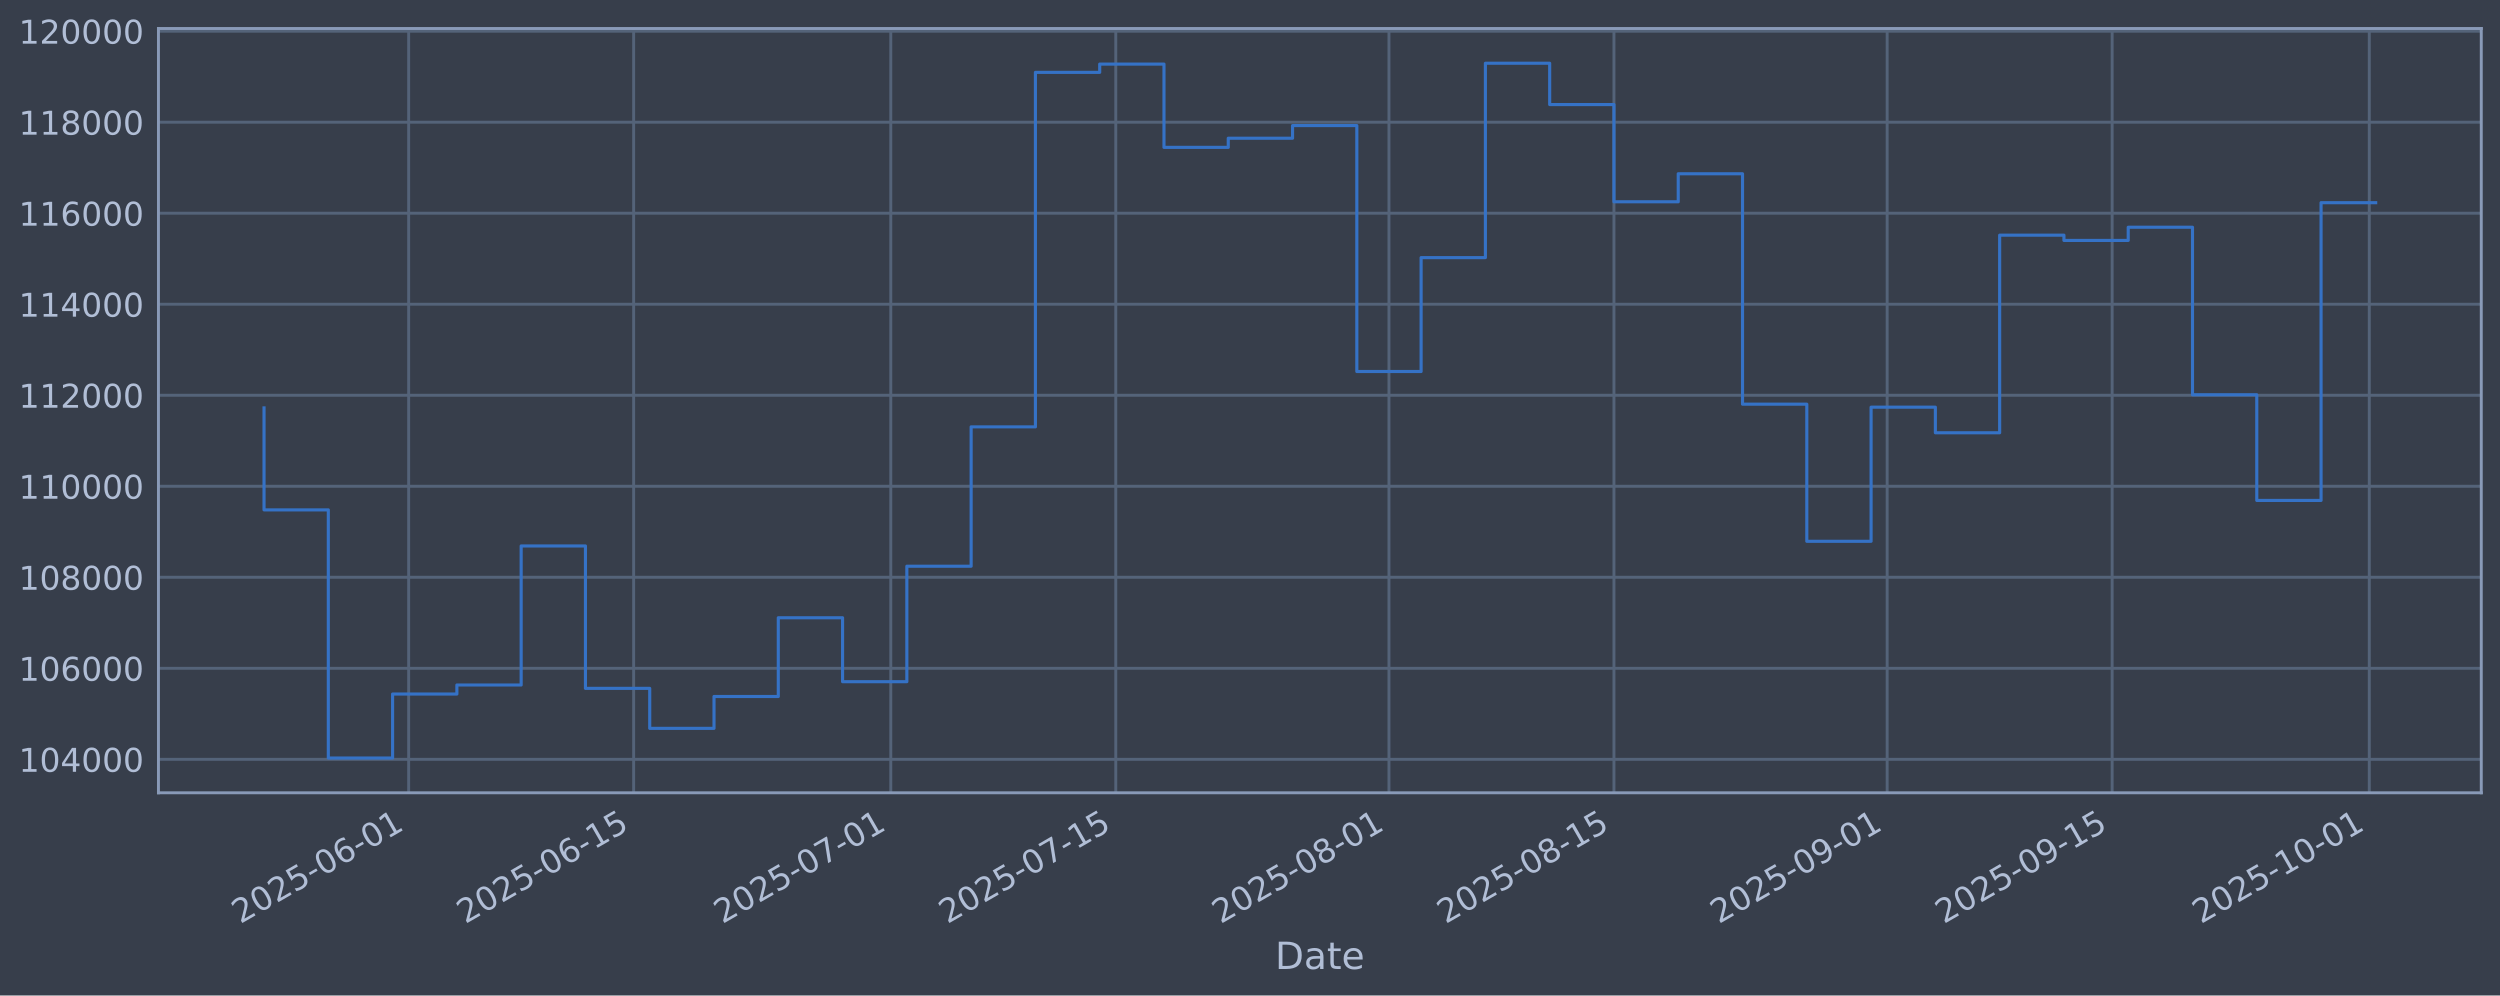
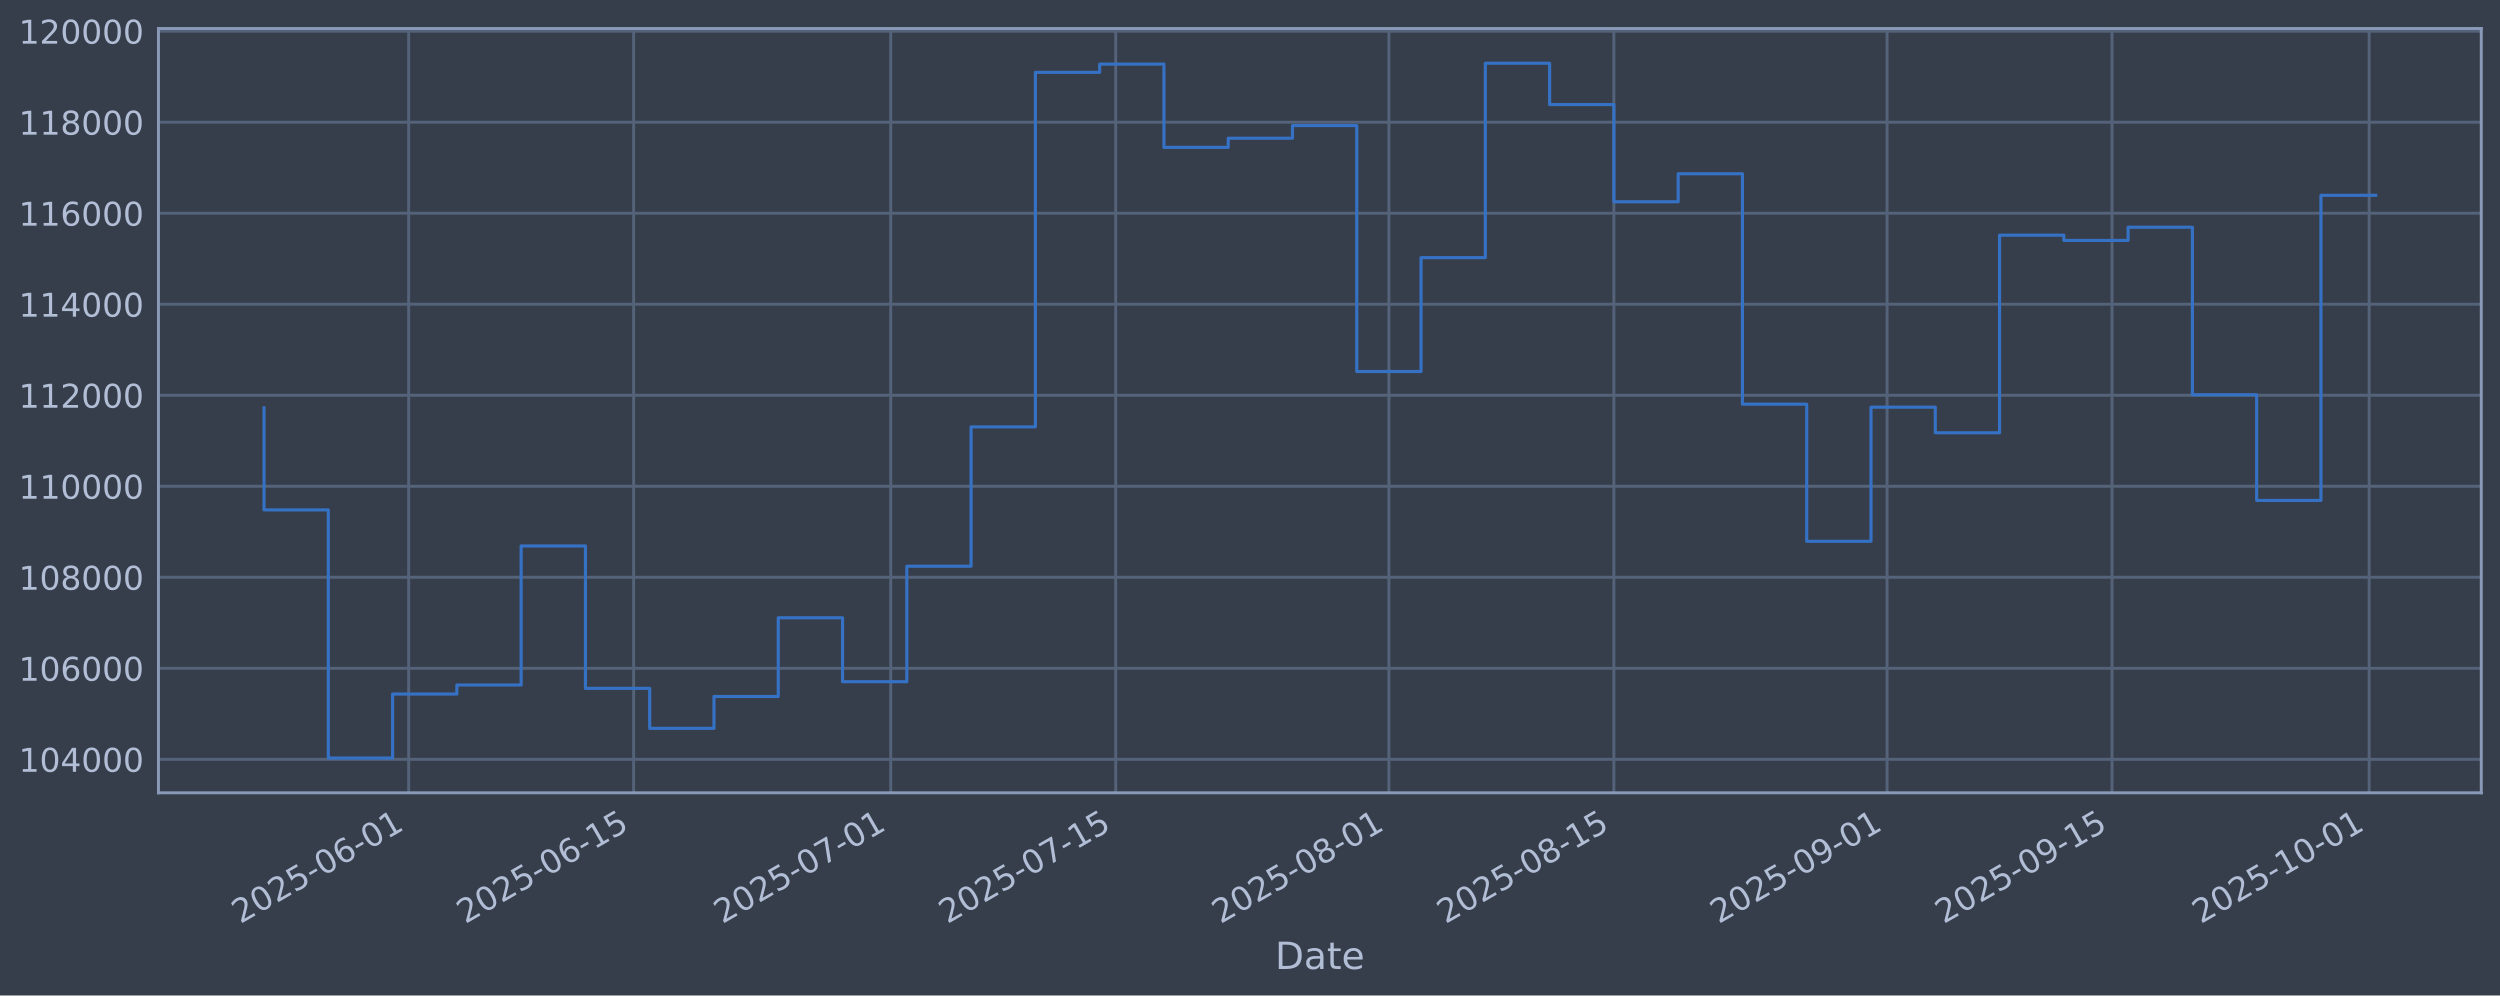
<svg xmlns="http://www.w3.org/2000/svg" xmlns:xlink="http://www.w3.org/1999/xlink" width="960.9pt" height="382.628pt" viewBox="0 0 960.9 382.628" version="1.1">
  <defs>
    <style type="text/css">*{stroke-linejoin: round; stroke-linecap: butt}</style>
  </defs>
  <g id="figure_1">
    <g id="patch_1">
      <path d="M 0 382.628  L 960.9 382.628  L 960.9 0  L 0 0  z " style="fill: #373e4b" />
    </g>
    <g id="axes_1">
      <g id="patch_2">
        <path d="M 60.901 304.718  L 953.701 304.718  L 953.701 10.958  L 60.901 10.958  z " style="fill: #373e4b" />
      </g>
      <g id="matplotlib.axis_1">
        <g id="xtick_1">
          <g id="line2d_1">
-             <path d="M 157.074 304.718  L 157.074 10.958  " clip-path="url(#p58e61ad145)" style="fill: none; stroke: #546379; stroke-width: 1.12; stroke-linecap: square" />
+             <path d="M 157.071 304.718  L 157.071 10.958  " clip-path="url(#pdc553e64f4)" style="fill: none; stroke: #546379; stroke-width: 1.12; stroke-linecap: square" />
          </g>
          <g id="line2d_2" />
          <g id="text_1">
-             <g style="fill: #b1bed6" transform="translate(92.3488 355.2226) rotate(-30) scale(0.126 -0.126)">
+             <g style="fill: #b1bed6" transform="translate(92.34557 355.2226) rotate(-30) scale(0.126 -0.126)">
              <defs>
                <path id="DejaVuSans-32" d="M 1228 531  L 3431 531  L 3431 0  L 469 0  L 469 531  Q 828 903 1448 1529  Q 2069 2156 2228 2338  Q 2531 2678 2651 2914  Q 2772 3150 2772 3378  Q 2772 3750 2511 3984  Q 2250 4219 1831 4219  Q 1534 4219 1204 4116  Q 875 4013 500 3803  L 500 4441  Q 881 4594 1212 4672  Q 1544 4750 1819 4750  Q 2544 4750 2975 4387  Q 3406 4025 3406 3419  Q 3406 3131 3298 2873  Q 3191 2616 2906 2266  Q 2828 2175 2409 1742  Q 1991 1309 1228 531  z " transform="scale(0.015625)" />
                <path id="DejaVuSans-30" d="M 2034 4250  Q 1547 4250 1301 3770  Q 1056 3291 1056 2328  Q 1056 1369 1301 889  Q 1547 409 2034 409  Q 2525 409 2770 889  Q 3016 1369 3016 2328  Q 3016 3291 2770 3770  Q 2525 4250 2034 4250  z M 2034 4750  Q 2819 4750 3233 4129  Q 3647 3509 3647 2328  Q 3647 1150 3233 529  Q 2819 -91 2034 -91  Q 1250 -91 836 529  Q 422 1150 422 2328  Q 422 3509 836 4129  Q 1250 4750 2034 4750  z " transform="scale(0.015625)" />
                <path id="DejaVuSans-35" d="M 691 4666  L 3169 4666  L 3169 4134  L 1269 4134  L 1269 2991  Q 1406 3038 1543 3061  Q 1681 3084 1819 3084  Q 2600 3084 3056 2656  Q 3513 2228 3513 1497  Q 3513 744 3044 326  Q 2575 -91 1722 -91  Q 1428 -91 1123 -41  Q 819 9 494 109  L 494 744  Q 775 591 1075 516  Q 1375 441 1709 441  Q 2250 441 2565 725  Q 2881 1009 2881 1497  Q 2881 1984 2565 2268  Q 2250 2553 1709 2553  Q 1456 2553 1204 2497  Q 953 2441 691 2322  L 691 4666  z " transform="scale(0.015625)" />
                <path id="DejaVuSans-2d" d="M 313 2009  L 1997 2009  L 1997 1497  L 313 1497  L 313 2009  z " transform="scale(0.015625)" />
                <path id="DejaVuSans-36" d="M 2113 2584  Q 1688 2584 1439 2293  Q 1191 2003 1191 1497  Q 1191 994 1439 701  Q 1688 409 2113 409  Q 2538 409 2786 701  Q 3034 994 3034 1497  Q 3034 2003 2786 2293  Q 2538 2584 2113 2584  z M 3366 4563  L 3366 3988  Q 3128 4100 2886 4159  Q 2644 4219 2406 4219  Q 1781 4219 1451 3797  Q 1122 3375 1075 2522  Q 1259 2794 1537 2939  Q 1816 3084 2150 3084  Q 2853 3084 3261 2657  Q 3669 2231 3669 1497  Q 3669 778 3244 343  Q 2819 -91 2113 -91  Q 1303 -91 875 529  Q 447 1150 447 2328  Q 447 3434 972 4092  Q 1497 4750 2381 4750  Q 2619 4750 2861 4703  Q 3103 4656 3366 4563  z " transform="scale(0.015625)" />
                <path id="DejaVuSans-31" d="M 794 531  L 1825 531  L 1825 4091  L 703 3866  L 703 4441  L 1819 4666  L 2450 4666  L 2450 531  L 3481 531  L 3481 0  L 794 0  L 794 531  z " transform="scale(0.015625)" />
              </defs>
              <use xlink:href="#DejaVuSans-32" />
              <use xlink:href="#DejaVuSans-30" transform="translate(63.62305 0)" />
              <use xlink:href="#DejaVuSans-32" transform="translate(127.2461 0)" />
              <use xlink:href="#DejaVuSans-35" transform="translate(190.8691 0)" />
              <use xlink:href="#DejaVuSans-2d" transform="translate(254.4922 0)" />
              <use xlink:href="#DejaVuSans-30" transform="translate(290.5762 0)" />
              <use xlink:href="#DejaVuSans-36" transform="translate(354.1992 0)" />
              <use xlink:href="#DejaVuSans-2d" transform="translate(417.8223 0)" />
              <use xlink:href="#DejaVuSans-30" transform="translate(453.9062 0)" />
              <use xlink:href="#DejaVuSans-31" transform="translate(517.5293 0)" />
            </g>
          </g>
        </g>
        <g id="xtick_2">
          <g id="line2d_3">
-             <path d="M 243.551 304.718  L 243.551 10.958  " clip-path="url(#p58e61ad145)" style="fill: none; stroke: #546379; stroke-width: 1.12; stroke-linecap: square" />
+             <path d="M 243.542 304.718  L 243.542 10.958  " clip-path="url(#pdc553e64f4)" style="fill: none; stroke: #546379; stroke-width: 1.12; stroke-linecap: square" />
          </g>
          <g id="line2d_4" />
          <g id="text_2">
-             <g style="fill: #b1bed6" transform="translate(178.8252 355.2226) rotate(-30) scale(0.126 -0.126)">
+             <g style="fill: #b1bed6" transform="translate(178.817 355.2226) rotate(-30) scale(0.126 -0.126)">
              <use xlink:href="#DejaVuSans-32" />
              <use xlink:href="#DejaVuSans-30" transform="translate(63.62305 0)" />
              <use xlink:href="#DejaVuSans-32" transform="translate(127.2461 0)" />
              <use xlink:href="#DejaVuSans-35" transform="translate(190.8691 0)" />
              <use xlink:href="#DejaVuSans-2d" transform="translate(254.4922 0)" />
              <use xlink:href="#DejaVuSans-30" transform="translate(290.5762 0)" />
              <use xlink:href="#DejaVuSans-36" transform="translate(354.1992 0)" />
              <use xlink:href="#DejaVuSans-2d" transform="translate(417.8223 0)" />
              <use xlink:href="#DejaVuSans-31" transform="translate(453.9062 0)" />
              <use xlink:href="#DejaVuSans-35" transform="translate(517.5293 0)" />
            </g>
          </g>
        </g>
        <g id="xtick_3">
          <g id="line2d_5">
-             <path d="M 342.381 304.718  L 342.381 10.958  " clip-path="url(#p58e61ad145)" style="fill: none; stroke: #546379; stroke-width: 1.12; stroke-linecap: square" />
+             <path d="M 342.367 304.718  L 342.367 10.958  " clip-path="url(#pdc553e64f4)" style="fill: none; stroke: #546379; stroke-width: 1.12; stroke-linecap: square" />
          </g>
          <g id="line2d_6" />
          <g id="text_3">
-             <g style="fill: #b1bed6" transform="translate(277.6555 355.2226) rotate(-30) scale(0.126 -0.126)">
+             <g style="fill: #b1bed6" transform="translate(277.6414 355.2226) rotate(-30) scale(0.126 -0.126)">
              <defs>
                <path id="DejaVuSans-37" d="M 525 4666  L 3525 4666  L 3525 4397  L 1831 0  L 1172 0  L 2766 4134  L 525 4134  L 525 4666  z " transform="scale(0.015625)" />
              </defs>
              <use xlink:href="#DejaVuSans-32" />
              <use xlink:href="#DejaVuSans-30" transform="translate(63.62305 0)" />
              <use xlink:href="#DejaVuSans-32" transform="translate(127.2461 0)" />
              <use xlink:href="#DejaVuSans-35" transform="translate(190.8691 0)" />
              <use xlink:href="#DejaVuSans-2d" transform="translate(254.4922 0)" />
              <use xlink:href="#DejaVuSans-30" transform="translate(290.5762 0)" />
              <use xlink:href="#DejaVuSans-37" transform="translate(354.1992 0)" />
              <use xlink:href="#DejaVuSans-2d" transform="translate(417.8223 0)" />
              <use xlink:href="#DejaVuSans-30" transform="translate(453.9062 0)" />
              <use xlink:href="#DejaVuSans-31" transform="translate(517.5293 0)" />
            </g>
          </g>
        </g>
        <g id="xtick_4">
          <g id="line2d_7">
-             <path d="M 428.857 304.718  L 428.857 10.958  " clip-path="url(#p58e61ad145)" style="fill: none; stroke: #546379; stroke-width: 1.12; stroke-linecap: square" />
+             <path d="M 428.838 304.718  L 428.838 10.958  " clip-path="url(#pdc553e64f4)" style="fill: none; stroke: #546379; stroke-width: 1.12; stroke-linecap: square" />
          </g>
          <g id="line2d_8" />
          <g id="text_4">
-             <g style="fill: #b1bed6" transform="translate(364.1319 355.2226) rotate(-30) scale(0.126 -0.126)">
+             <g style="fill: #b1bed6" transform="translate(364.1128 355.2226) rotate(-30) scale(0.126 -0.126)">
              <use xlink:href="#DejaVuSans-32" />
              <use xlink:href="#DejaVuSans-30" transform="translate(63.62305 0)" />
              <use xlink:href="#DejaVuSans-32" transform="translate(127.2461 0)" />
              <use xlink:href="#DejaVuSans-35" transform="translate(190.8691 0)" />
              <use xlink:href="#DejaVuSans-2d" transform="translate(254.4922 0)" />
              <use xlink:href="#DejaVuSans-30" transform="translate(290.5762 0)" />
              <use xlink:href="#DejaVuSans-37" transform="translate(354.1992 0)" />
              <use xlink:href="#DejaVuSans-2d" transform="translate(417.8223 0)" />
              <use xlink:href="#DejaVuSans-31" transform="translate(453.9062 0)" />
              <use xlink:href="#DejaVuSans-35" transform="translate(517.5293 0)" />
            </g>
          </g>
        </g>
        <g id="xtick_5">
          <g id="line2d_9">
-             <path d="M 533.864 304.718  L 533.864 10.958  " clip-path="url(#p58e61ad145)" style="fill: none; stroke: #546379; stroke-width: 1.12; stroke-linecap: square" />
+             <path d="M 533.839 304.718  L 533.839 10.958  " clip-path="url(#pdc553e64f4)" style="fill: none; stroke: #546379; stroke-width: 1.12; stroke-linecap: square" />
          </g>
          <g id="line2d_10" />
          <g id="text_5">
-             <g style="fill: #b1bed6" transform="translate(469.139 355.2226) rotate(-30) scale(0.126 -0.126)">
+             <g style="fill: #b1bed6" transform="translate(469.1138 355.2226) rotate(-30) scale(0.126 -0.126)">
              <defs>
                <path id="DejaVuSans-38" d="M 2034 2216  Q 1584 2216 1326 1975  Q 1069 1734 1069 1313  Q 1069 891 1326 650  Q 1584 409 2034 409  Q 2484 409 2743 651  Q 3003 894 3003 1313  Q 3003 1734 2745 1975  Q 2488 2216 2034 2216  z M 1403 2484  Q 997 2584 770 2862  Q 544 3141 544 3541  Q 544 4100 942 4425  Q 1341 4750 2034 4750  Q 2731 4750 3128 4425  Q 3525 4100 3525 3541  Q 3525 3141 3298 2862  Q 3072 2584 2669 2484  Q 3125 2378 3379 2068  Q 3634 1759 3634 1313  Q 3634 634 3220 271  Q 2806 -91 2034 -91  Q 1263 -91 848 271  Q 434 634 434 1313  Q 434 1759 690 2068  Q 947 2378 1403 2484  z M 1172 3481  Q 1172 3119 1398 2916  Q 1625 2713 2034 2713  Q 2441 2713 2670 2916  Q 2900 3119 2900 3481  Q 2900 3844 2670 4047  Q 2441 4250 2034 4250  Q 1625 4250 1398 4047  Q 1172 3844 1172 3481  z " transform="scale(0.015625)" />
              </defs>
              <use xlink:href="#DejaVuSans-32" />
              <use xlink:href="#DejaVuSans-30" transform="translate(63.62305 0)" />
              <use xlink:href="#DejaVuSans-32" transform="translate(127.2461 0)" />
              <use xlink:href="#DejaVuSans-35" transform="translate(190.8691 0)" />
              <use xlink:href="#DejaVuSans-2d" transform="translate(254.4922 0)" />
              <use xlink:href="#DejaVuSans-30" transform="translate(290.5762 0)" />
              <use xlink:href="#DejaVuSans-38" transform="translate(354.1992 0)" />
              <use xlink:href="#DejaVuSans-2d" transform="translate(417.8223 0)" />
              <use xlink:href="#DejaVuSans-30" transform="translate(453.9062 0)" />
              <use xlink:href="#DejaVuSans-31" transform="translate(517.5293 0)" />
            </g>
          </g>
        </g>
        <g id="xtick_6">
          <g id="line2d_11">
-             <path d="M 620.341 304.718  L 620.341 10.958  " clip-path="url(#p58e61ad145)" style="fill: none; stroke: #546379; stroke-width: 1.12; stroke-linecap: square" />
+             <path d="M 620.311 304.718  L 620.311 10.958  " clip-path="url(#pdc553e64f4)" style="fill: none; stroke: #546379; stroke-width: 1.12; stroke-linecap: square" />
          </g>
          <g id="line2d_12" />
          <g id="text_6">
-             <g style="fill: #b1bed6" transform="translate(555.6154 355.2226) rotate(-30) scale(0.126 -0.126)">
+             <g style="fill: #b1bed6" transform="translate(555.5852 355.2226) rotate(-30) scale(0.126 -0.126)">
              <use xlink:href="#DejaVuSans-32" />
              <use xlink:href="#DejaVuSans-30" transform="translate(63.62305 0)" />
              <use xlink:href="#DejaVuSans-32" transform="translate(127.2461 0)" />
              <use xlink:href="#DejaVuSans-35" transform="translate(190.8691 0)" />
              <use xlink:href="#DejaVuSans-2d" transform="translate(254.4922 0)" />
              <use xlink:href="#DejaVuSans-30" transform="translate(290.5762 0)" />
              <use xlink:href="#DejaVuSans-38" transform="translate(354.1992 0)" />
              <use xlink:href="#DejaVuSans-2d" transform="translate(417.8223 0)" />
              <use xlink:href="#DejaVuSans-31" transform="translate(453.9062 0)" />
              <use xlink:href="#DejaVuSans-35" transform="translate(517.5293 0)" />
            </g>
          </g>
        </g>
        <g id="xtick_7">
          <g id="line2d_13">
-             <path d="M 725.348 304.718  L 725.348 10.958  " clip-path="url(#p58e61ad145)" style="fill: none; stroke: #546379; stroke-width: 1.12; stroke-linecap: square" />
+             <path d="M 725.312 304.718  L 725.312 10.958  " clip-path="url(#pdc553e64f4)" style="fill: none; stroke: #546379; stroke-width: 1.12; stroke-linecap: square" />
          </g>
          <g id="line2d_14" />
          <g id="text_7">
-             <g style="fill: #b1bed6" transform="translate(660.6225 355.2226) rotate(-30) scale(0.126 -0.126)">
+             <g style="fill: #b1bed6" transform="translate(660.5862 355.2226) rotate(-30) scale(0.126 -0.126)">
              <defs>
                <path id="DejaVuSans-39" d="M 703 97  L 703 672  Q 941 559 1184 500  Q 1428 441 1663 441  Q 2288 441 2617 861  Q 2947 1281 2994 2138  Q 2813 1869 2534 1725  Q 2256 1581 1919 1581  Q 1219 1581 811 2004  Q 403 2428 403 3163  Q 403 3881 828 4315  Q 1253 4750 1959 4750  Q 2769 4750 3195 4129  Q 3622 3509 3622 2328  Q 3622 1225 3098 567  Q 2575 -91 1691 -91  Q 1453 -91 1209 -44  Q 966 3 703 97  z M 1959 2075  Q 2384 2075 2632 2365  Q 2881 2656 2881 3163  Q 2881 3666 2632 3958  Q 2384 4250 1959 4250  Q 1534 4250 1286 3958  Q 1038 3666 1038 3163  Q 1038 2656 1286 2365  Q 1534 2075 1959 2075  z " transform="scale(0.015625)" />
              </defs>
              <use xlink:href="#DejaVuSans-32" />
              <use xlink:href="#DejaVuSans-30" transform="translate(63.62305 0)" />
              <use xlink:href="#DejaVuSans-32" transform="translate(127.2461 0)" />
              <use xlink:href="#DejaVuSans-35" transform="translate(190.8691 0)" />
              <use xlink:href="#DejaVuSans-2d" transform="translate(254.4922 0)" />
              <use xlink:href="#DejaVuSans-30" transform="translate(290.5762 0)" />
              <use xlink:href="#DejaVuSans-39" transform="translate(354.1992 0)" />
              <use xlink:href="#DejaVuSans-2d" transform="translate(417.8223 0)" />
              <use xlink:href="#DejaVuSans-30" transform="translate(453.9062 0)" />
              <use xlink:href="#DejaVuSans-31" transform="translate(517.5293 0)" />
            </g>
          </g>
        </g>
        <g id="xtick_8">
          <g id="line2d_15">
-             <path d="M 811.824 304.718  L 811.824 10.958  " clip-path="url(#p58e61ad145)" style="fill: none; stroke: #546379; stroke-width: 1.12; stroke-linecap: square" />
+             <path d="M 811.783 304.718  L 811.783 10.958  " clip-path="url(#pdc553e64f4)" style="fill: none; stroke: #546379; stroke-width: 1.12; stroke-linecap: square" />
          </g>
          <g id="line2d_16" />
          <g id="text_8">
-             <g style="fill: #b1bed6" transform="translate(747.099 355.2226) rotate(-30) scale(0.126 -0.126)">
+             <g style="fill: #b1bed6" transform="translate(747.0576 355.2226) rotate(-30) scale(0.126 -0.126)">
              <use xlink:href="#DejaVuSans-32" />
              <use xlink:href="#DejaVuSans-30" transform="translate(63.62305 0)" />
              <use xlink:href="#DejaVuSans-32" transform="translate(127.2461 0)" />
              <use xlink:href="#DejaVuSans-35" transform="translate(190.8691 0)" />
              <use xlink:href="#DejaVuSans-2d" transform="translate(254.4922 0)" />
              <use xlink:href="#DejaVuSans-30" transform="translate(290.5762 0)" />
              <use xlink:href="#DejaVuSans-39" transform="translate(354.1992 0)" />
              <use xlink:href="#DejaVuSans-2d" transform="translate(417.8223 0)" />
              <use xlink:href="#DejaVuSans-31" transform="translate(453.9062 0)" />
              <use xlink:href="#DejaVuSans-35" transform="translate(517.5293 0)" />
            </g>
          </g>
        </g>
        <g id="xtick_9">
          <g id="line2d_17">
-             <path d="M 910.655 304.718  L 910.655 10.958  " clip-path="url(#p58e61ad145)" style="fill: none; stroke: #546379; stroke-width: 1.12; stroke-linecap: square" />
+             <path d="M 910.608 304.718  L 910.608 10.958  " clip-path="url(#pdc553e64f4)" style="fill: none; stroke: #546379; stroke-width: 1.12; stroke-linecap: square" />
          </g>
          <g id="line2d_18" />
          <g id="text_9">
-             <g style="fill: #b1bed6" transform="translate(845.9292 355.2226) rotate(-30) scale(0.126 -0.126)">
+             <g style="fill: #b1bed6" transform="translate(845.8821 355.2226) rotate(-30) scale(0.126 -0.126)">
              <use xlink:href="#DejaVuSans-32" />
              <use xlink:href="#DejaVuSans-30" transform="translate(63.62305 0)" />
              <use xlink:href="#DejaVuSans-32" transform="translate(127.2461 0)" />
              <use xlink:href="#DejaVuSans-35" transform="translate(190.8691 0)" />
              <use xlink:href="#DejaVuSans-2d" transform="translate(254.4922 0)" />
              <use xlink:href="#DejaVuSans-31" transform="translate(290.5762 0)" />
              <use xlink:href="#DejaVuSans-30" transform="translate(354.1992 0)" />
              <use xlink:href="#DejaVuSans-2d" transform="translate(417.8223 0)" />
              <use xlink:href="#DejaVuSans-30" transform="translate(453.9062 0)" />
              <use xlink:href="#DejaVuSans-31" transform="translate(517.5293 0)" />
            </g>
          </g>
        </g>
        <g id="text_10">
          <g style="fill: #b1bed6" transform="translate(490.0914 372.4337) scale(0.144 -0.144)">
            <defs>
              <path id="DejaVuSans-44" d="M 1259 4147  L 1259 519  L 2022 519  Q 2988 519 3436 956  Q 3884 1394 3884 2338  Q 3884 3275 3436 3711  Q 2988 4147 2022 4147  L 1259 4147  z M 628 4666  L 1925 4666  Q 3281 4666 3915 4102  Q 4550 3538 4550 2338  Q 4550 1131 3912 565  Q 3275 0 1925 0  L 628 0  L 628 4666  z " transform="scale(0.015625)" />
              <path id="DejaVuSans-61" d="M 2194 1759  Q 1497 1759 1228 1600  Q 959 1441 959 1056  Q 959 750 1161 570  Q 1363 391 1709 391  Q 2188 391 2477 730  Q 2766 1069 2766 1631  L 2766 1759  L 2194 1759  z M 3341 1997  L 3341 0  L 2766 0  L 2766 531  Q 2569 213 2275 61  Q 1981 -91 1556 -91  Q 1019 -91 701 211  Q 384 513 384 1019  Q 384 1609 779 1909  Q 1175 2209 1959 2209  L 2766 2209  L 2766 2266  Q 2766 2663 2505 2880  Q 2244 3097 1772 3097  Q 1472 3097 1187 3025  Q 903 2953 641 2809  L 641 3341  Q 956 3463 1253 3523  Q 1550 3584 1831 3584  Q 2591 3584 2966 3190  Q 3341 2797 3341 1997  z " transform="scale(0.015625)" />
              <path id="DejaVuSans-74" d="M 1172 4494  L 1172 3500  L 2356 3500  L 2356 3053  L 1172 3053  L 1172 1153  Q 1172 725 1289 603  Q 1406 481 1766 481  L 2356 481  L 2356 0  L 1766 0  Q 1100 0 847 248  Q 594 497 594 1153  L 594 3053  L 172 3053  L 172 3500  L 594 3500  L 594 4494  L 1172 4494  z " transform="scale(0.015625)" />
              <path id="DejaVuSans-65" d="M 3597 1894  L 3597 1613  L 953 1613  Q 991 1019 1311 708  Q 1631 397 2203 397  Q 2534 397 2845 478  Q 3156 559 3463 722  L 3463 178  Q 3153 47 2828 -22  Q 2503 -91 2169 -91  Q 1331 -91 842 396  Q 353 884 353 1716  Q 353 2575 817 3079  Q 1281 3584 2069 3584  Q 2775 3584 3186 3129  Q 3597 2675 3597 1894  z M 3022 2063  Q 3016 2534 2758 2815  Q 2500 3097 2075 3097  Q 1594 3097 1305 2825  Q 1016 2553 972 2059  L 3022 2063  z " transform="scale(0.015625)" />
            </defs>
            <use xlink:href="#DejaVuSans-44" />
            <use xlink:href="#DejaVuSans-61" transform="translate(77.00195 0)" />
            <use xlink:href="#DejaVuSans-74" transform="translate(138.2812 0)" />
            <use xlink:href="#DejaVuSans-65" transform="translate(177.4902 0)" />
          </g>
        </g>
      </g>
      <g id="matplotlib.axis_2">
        <g id="ytick_1">
          <g id="line2d_19">
-             <path d="M 60.901 291.85  L 953.701 291.85  " clip-path="url(#p58e61ad145)" style="fill: none; stroke: #546379; stroke-width: 1.12; stroke-linecap: square" />
+             <path d="M 60.901 291.85  L 953.701 291.85  " clip-path="url(#pdc553e64f4)" style="fill: none; stroke: #546379; stroke-width: 1.12; stroke-linecap: square" />
          </g>
          <g id="line2d_20" />
          <g id="text_11">
            <g style="fill: #b1bed6" transform="translate(7.2 296.6367) scale(0.126 -0.126)">
              <defs>
                <path id="DejaVuSans-34" d="M 2419 4116  L 825 1625  L 2419 1625  L 2419 4116  z M 2253 4666  L 3047 4666  L 3047 1625  L 3713 1625  L 3713 1100  L 3047 1100  L 3047 0  L 2419 0  L 2419 1100  L 313 1100  L 313 1709  L 2253 4666  z " transform="scale(0.015625)" />
              </defs>
              <use xlink:href="#DejaVuSans-31" />
              <use xlink:href="#DejaVuSans-30" transform="translate(63.62305 0)" />
              <use xlink:href="#DejaVuSans-34" transform="translate(127.2461 0)" />
              <use xlink:href="#DejaVuSans-30" transform="translate(190.8691 0)" />
              <use xlink:href="#DejaVuSans-30" transform="translate(254.4922 0)" />
              <use xlink:href="#DejaVuSans-30" transform="translate(318.1152 0)" />
            </g>
          </g>
        </g>
        <g id="ytick_2">
          <g id="line2d_21">
-             <path d="M 60.901 256.867  L 953.701 256.867  " clip-path="url(#p58e61ad145)" style="fill: none; stroke: #546379; stroke-width: 1.12; stroke-linecap: square" />
+             <path d="M 60.901 256.867  L 953.701 256.867  " clip-path="url(#pdc553e64f4)" style="fill: none; stroke: #546379; stroke-width: 1.12; stroke-linecap: square" />
          </g>
          <g id="line2d_22" />
          <g id="text_12">
            <g style="fill: #b1bed6" transform="translate(7.2 261.6538) scale(0.126 -0.126)">
              <use xlink:href="#DejaVuSans-31" />
              <use xlink:href="#DejaVuSans-30" transform="translate(63.62305 0)" />
              <use xlink:href="#DejaVuSans-36" transform="translate(127.2461 0)" />
              <use xlink:href="#DejaVuSans-30" transform="translate(190.8691 0)" />
              <use xlink:href="#DejaVuSans-30" transform="translate(254.4922 0)" />
              <use xlink:href="#DejaVuSans-30" transform="translate(318.1152 0)" />
            </g>
          </g>
        </g>
        <g id="ytick_3">
          <g id="line2d_23">
-             <path d="M 60.901 221.884  L 953.701 221.884  " clip-path="url(#p58e61ad145)" style="fill: none; stroke: #546379; stroke-width: 1.12; stroke-linecap: square" />
+             <path d="M 60.901 221.884  L 953.701 221.884  " clip-path="url(#pdc553e64f4)" style="fill: none; stroke: #546379; stroke-width: 1.12; stroke-linecap: square" />
          </g>
          <g id="line2d_24" />
          <g id="text_13">
            <g style="fill: #b1bed6" transform="translate(7.2 226.671) scale(0.126 -0.126)">
              <use xlink:href="#DejaVuSans-31" />
              <use xlink:href="#DejaVuSans-30" transform="translate(63.62305 0)" />
              <use xlink:href="#DejaVuSans-38" transform="translate(127.2461 0)" />
              <use xlink:href="#DejaVuSans-30" transform="translate(190.8691 0)" />
              <use xlink:href="#DejaVuSans-30" transform="translate(254.4922 0)" />
              <use xlink:href="#DejaVuSans-30" transform="translate(318.1152 0)" />
            </g>
          </g>
        </g>
        <g id="ytick_4">
          <g id="line2d_25">
-             <path d="M 60.901 186.901  L 953.701 186.901  " clip-path="url(#p58e61ad145)" style="fill: none; stroke: #546379; stroke-width: 1.12; stroke-linecap: square" />
+             <path d="M 60.901 186.901  L 953.701 186.901  " clip-path="url(#pdc553e64f4)" style="fill: none; stroke: #546379; stroke-width: 1.12; stroke-linecap: square" />
          </g>
          <g id="line2d_26" />
          <g id="text_14">
            <g style="fill: #b1bed6" transform="translate(7.2 191.6882) scale(0.126 -0.126)">
              <use xlink:href="#DejaVuSans-31" />
              <use xlink:href="#DejaVuSans-31" transform="translate(63.62305 0)" />
              <use xlink:href="#DejaVuSans-30" transform="translate(127.2461 0)" />
              <use xlink:href="#DejaVuSans-30" transform="translate(190.8691 0)" />
              <use xlink:href="#DejaVuSans-30" transform="translate(254.4922 0)" />
              <use xlink:href="#DejaVuSans-30" transform="translate(318.1152 0)" />
            </g>
          </g>
        </g>
        <g id="ytick_5">
          <g id="line2d_27">
-             <path d="M 60.901 151.918  L 953.701 151.918  " clip-path="url(#p58e61ad145)" style="fill: none; stroke: #546379; stroke-width: 1.12; stroke-linecap: square" />
+             <path d="M 60.901 151.918  L 953.701 151.918  " clip-path="url(#pdc553e64f4)" style="fill: none; stroke: #546379; stroke-width: 1.12; stroke-linecap: square" />
          </g>
          <g id="line2d_28" />
          <g id="text_15">
            <g style="fill: #b1bed6" transform="translate(7.2 156.7053) scale(0.126 -0.126)">
              <use xlink:href="#DejaVuSans-31" />
              <use xlink:href="#DejaVuSans-31" transform="translate(63.62305 0)" />
              <use xlink:href="#DejaVuSans-32" transform="translate(127.2461 0)" />
              <use xlink:href="#DejaVuSans-30" transform="translate(190.8691 0)" />
              <use xlink:href="#DejaVuSans-30" transform="translate(254.4922 0)" />
              <use xlink:href="#DejaVuSans-30" transform="translate(318.1152 0)" />
            </g>
          </g>
        </g>
        <g id="ytick_6">
          <g id="line2d_29">
-             <path d="M 60.901 116.936  L 953.701 116.936  " clip-path="url(#p58e61ad145)" style="fill: none; stroke: #546379; stroke-width: 1.12; stroke-linecap: square" />
+             <path d="M 60.901 116.936  L 953.701 116.936  " clip-path="url(#pdc553e64f4)" style="fill: none; stroke: #546379; stroke-width: 1.12; stroke-linecap: square" />
          </g>
          <g id="line2d_30" />
          <g id="text_16">
            <g style="fill: #b1bed6" transform="translate(7.2 121.7225) scale(0.126 -0.126)">
              <use xlink:href="#DejaVuSans-31" />
              <use xlink:href="#DejaVuSans-31" transform="translate(63.62305 0)" />
              <use xlink:href="#DejaVuSans-34" transform="translate(127.2461 0)" />
              <use xlink:href="#DejaVuSans-30" transform="translate(190.8691 0)" />
              <use xlink:href="#DejaVuSans-30" transform="translate(254.4922 0)" />
              <use xlink:href="#DejaVuSans-30" transform="translate(318.1152 0)" />
            </g>
          </g>
        </g>
        <g id="ytick_7">
          <g id="line2d_31">
-             <path d="M 60.901 81.953  L 953.701 81.953  " clip-path="url(#p58e61ad145)" style="fill: none; stroke: #546379; stroke-width: 1.12; stroke-linecap: square" />
+             <path d="M 60.901 81.953  L 953.701 81.953  " clip-path="url(#pdc553e64f4)" style="fill: none; stroke: #546379; stroke-width: 1.12; stroke-linecap: square" />
          </g>
          <g id="line2d_32" />
          <g id="text_17">
            <g style="fill: #b1bed6" transform="translate(7.2 86.73969) scale(0.126 -0.126)">
              <use xlink:href="#DejaVuSans-31" />
              <use xlink:href="#DejaVuSans-31" transform="translate(63.62305 0)" />
              <use xlink:href="#DejaVuSans-36" transform="translate(127.2461 0)" />
              <use xlink:href="#DejaVuSans-30" transform="translate(190.8691 0)" />
              <use xlink:href="#DejaVuSans-30" transform="translate(254.4922 0)" />
              <use xlink:href="#DejaVuSans-30" transform="translate(318.1152 0)" />
            </g>
          </g>
        </g>
        <g id="ytick_8">
          <g id="line2d_33">
-             <path d="M 60.901 46.97  L 953.701 46.97  " clip-path="url(#p58e61ad145)" style="fill: none; stroke: #546379; stroke-width: 1.12; stroke-linecap: square" />
+             <path d="M 60.901 46.97  L 953.701 46.97  " clip-path="url(#pdc553e64f4)" style="fill: none; stroke: #546379; stroke-width: 1.12; stroke-linecap: square" />
          </g>
          <g id="line2d_34" />
          <g id="text_18">
            <g style="fill: #b1bed6" transform="translate(7.2 51.75686) scale(0.126 -0.126)">
              <use xlink:href="#DejaVuSans-31" />
              <use xlink:href="#DejaVuSans-31" transform="translate(63.62305 0)" />
              <use xlink:href="#DejaVuSans-38" transform="translate(127.2461 0)" />
              <use xlink:href="#DejaVuSans-30" transform="translate(190.8691 0)" />
              <use xlink:href="#DejaVuSans-30" transform="translate(254.4922 0)" />
              <use xlink:href="#DejaVuSans-30" transform="translate(318.1152 0)" />
            </g>
          </g>
        </g>
        <g id="ytick_9">
          <g id="line2d_35">
-             <path d="M 60.901 11.987  L 953.701 11.987  " clip-path="url(#p58e61ad145)" style="fill: none; stroke: #546379; stroke-width: 1.12; stroke-linecap: square" />
+             <path d="M 60.901 11.987  L 953.701 11.987  " clip-path="url(#pdc553e64f4)" style="fill: none; stroke: #546379; stroke-width: 1.12; stroke-linecap: square" />
          </g>
          <g id="line2d_36" />
          <g id="text_19">
            <g style="fill: #b1bed6" transform="translate(7.2 16.77403) scale(0.126 -0.126)">
              <use xlink:href="#DejaVuSans-31" />
              <use xlink:href="#DejaVuSans-32" transform="translate(63.62305 0)" />
              <use xlink:href="#DejaVuSans-30" transform="translate(127.2461 0)" />
              <use xlink:href="#DejaVuSans-30" transform="translate(190.8691 0)" />
              <use xlink:href="#DejaVuSans-30" transform="translate(254.4922 0)" />
              <use xlink:href="#DejaVuSans-30" transform="translate(318.1152 0)" />
            </g>
          </g>
        </g>
      </g>
      <g id="line2d_37">
-         <path d="M 101.482 156.778  L 101.482 195.974  L 126.19 195.974  L 126.19 291.366  L 150.897 291.366  L 150.897 266.759  L 175.605 266.759  L 175.605 263.286  L 200.313 263.286  L 200.313 209.841  L 225.02 209.841  L 225.02 264.586  L 249.728 264.586  L 249.728 279.95  L 274.435 279.95  L 274.435 267.706  L 299.143 267.706  L 299.143 237.446  L 323.85 237.446  L 323.85 262.012  L 348.558 262.012  L 348.558 217.631  L 373.265 217.631  L 373.265 164.07  L 397.973 164.07  L 397.973 27.81  L 422.681 27.81  L 422.681 24.636  L 447.388 24.636  L 447.388 56.646  L 472.096 56.646  L 472.096 53.121  L 496.803 53.121  L 496.803 48.272  L 521.511 48.272  L 521.511 142.793  L 546.218 142.793  L 546.218 99.016  L 570.926 99.016  L 570.926 24.311  L 595.633 24.311  L 595.633 40.185  L 620.341 40.185  L 620.341 77.56  L 645.048 77.56  L 645.048 66.788  L 669.756 66.788  L 669.756 155.356  L 694.464 155.356  L 694.464 208.052  L 719.171 208.052  L 719.171 156.509  L 743.879 156.509  L 743.879 166.341  L 768.586 166.341  L 768.586 90.389  L 793.294 90.389  L 793.294 92.406  L 818.001 92.406  L 818.001 87.351  L 842.709 87.351  L 842.709 151.739  L 867.416 151.739  L 867.416 192.344  L 892.124 192.344  L 892.124 77.899  L 913.119 77.899  " clip-path="url(#p58e61ad145)" style="fill: none; stroke: #3572c6; stroke-width: 1.2; stroke-linecap: square" />
+         <path d="M 101.482 156.778  L 101.482 195.974  L 126.188 195.974  L 126.188 291.366  L 150.895 291.366  L 150.895 266.759  L 175.601 266.759  L 175.601 263.286  L 200.307 263.286  L 200.307 209.841  L 225.013 209.841  L 225.013 264.586  L 249.719 264.586  L 249.719 279.95  L 274.425 279.95  L 274.425 267.706  L 299.131 267.706  L 299.131 237.446  L 323.837 237.446  L 323.837 262.012  L 348.543 262.012  L 348.543 217.631  L 373.25 217.631  L 373.25 164.07  L 397.956 164.07  L 397.956 27.81  L 422.662 27.81  L 422.662 24.636  L 447.368 24.636  L 447.368 56.646  L 472.074 56.646  L 472.074 53.121  L 496.78 53.121  L 496.78 48.272  L 521.486 48.272  L 521.486 142.793  L 546.192 142.793  L 546.192 99.016  L 570.898 99.016  L 570.898 24.311  L 595.605 24.311  L 595.605 40.185  L 620.311 40.185  L 620.311 77.56  L 645.017 77.56  L 645.017 66.788  L 669.723 66.788  L 669.723 155.356  L 694.429 155.356  L 694.429 208.052  L 719.135 208.052  L 719.135 156.509  L 743.841 156.509  L 743.841 166.341  L 768.547 166.341  L 768.547 90.389  L 793.254 90.389  L 793.254 92.406  L 817.96 92.406  L 817.96 87.351  L 842.666 87.351  L 842.666 151.739  L 867.372 151.739  L 867.372 192.344  L 892.078 192.344  L 892.078 75.072  L 913.119 75.072  " clip-path="url(#pdc553e64f4)" style="fill: none; stroke: #3572c6; stroke-width: 1.2; stroke-linecap: square" />
      </g>
      <g id="patch_3">
        <path d="M 60.901 304.718  L 60.901 10.958  " style="fill: none; stroke: #899ab8; stroke-width: 1.12; stroke-linejoin: miter; stroke-linecap: square" />
      </g>
      <g id="patch_4">
        <path d="M 953.701 304.718  L 953.701 10.958  " style="fill: none; stroke: #899ab8; stroke-width: 1.12; stroke-linejoin: miter; stroke-linecap: square" />
      </g>
      <g id="patch_5">
        <path d="M 60.901 304.718  L 953.701 304.718  " style="fill: none; stroke: #899ab8; stroke-width: 1.12; stroke-linejoin: miter; stroke-linecap: square" />
      </g>
      <g id="patch_6">
        <path d="M 60.901 10.958  L 953.701 10.958  " style="fill: none; stroke: #899ab8; stroke-width: 1.12; stroke-linejoin: miter; stroke-linecap: square" />
      </g>
    </g>
  </g>
  <defs>
-     <clipPath id="p58e61ad145">
+     <clipPath id="pdc553e64f4">
      <rect x="60.901" y="10.958" width="892.8" height="293.76" />
    </clipPath>
  </defs>
</svg>
